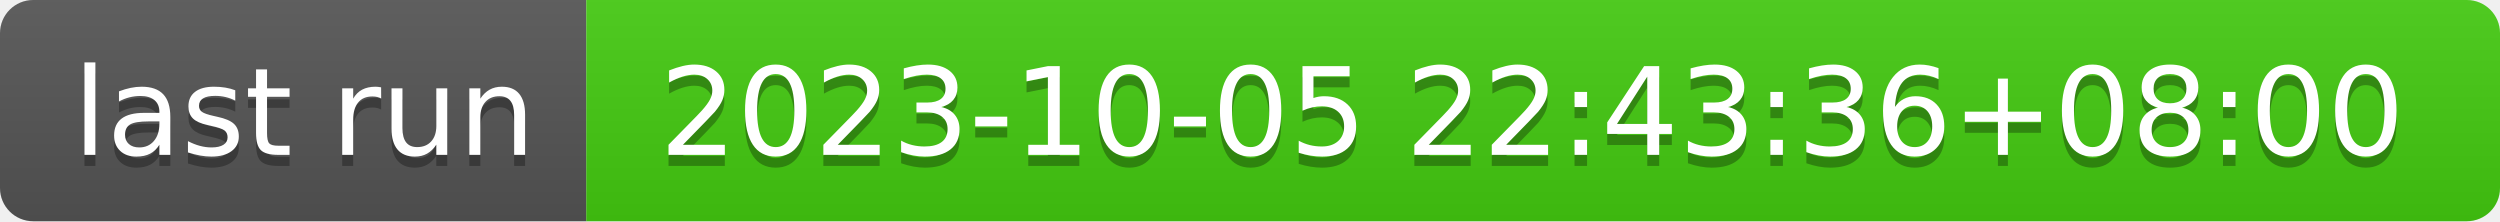
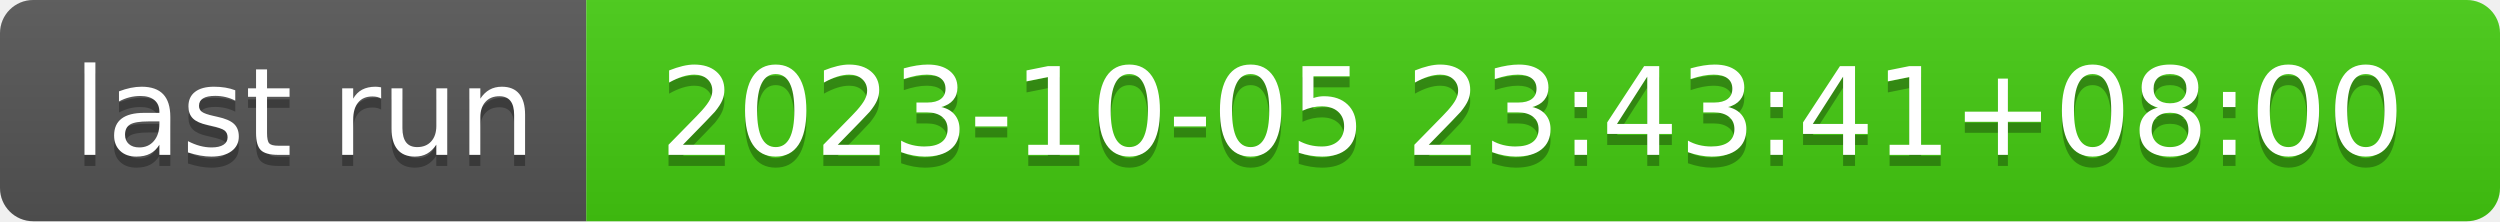
- <svg xmlns="http://www.w3.org/2000/svg" width="226" height="20" role="img" aria-label="last run: 2023-10-05 22:43:36+08:00">
+ <svg xmlns="http://www.w3.org/2000/svg" width="226" height="20" role="img" aria-label="last run: 2023-10-05 23:43:41+08:00">
  <linearGradient id="s" x2="0" y2="100%">
    <stop offset="0" stop-color="#bbb" stop-opacity=".1" />
    <stop offset="1" stop-opacity=".1" />
  </linearGradient>
  <clipPath id="r">
    <rect width="226" height="20" rx="3" fill="#fff" />
  </clipPath>
  <g clip-path="url(#r)">
    <rect width="53" height="20" fill="#555" />
    <rect x="53" width="173" height="20" fill="#4c1" />
    <rect width="226" height="20" fill="url(#s)" />
  </g>
  <g fill="#fff" text-anchor="middle" font-family="Verdana,Geneva,DejaVu Sans,sans-serif" text-rendering="geometricPrecision" font-size="110">
    <text aria-hidden="true" x="275" y="150" fill="#010101" fill-opacity=".3" transform="scale(.1)" textLength="430">last run</text>
    <text x="275" y="140" transform="scale(.1)" fill="#fff" textLength="430">last run</text>
-     <text aria-hidden="true" x="1385" y="150" fill="#010101" fill-opacity=".3" transform="scale(.1)" textLength="1630">2023-10-05 22:43:36+08:00</text>
-     <text x="1385" y="140" transform="scale(.1)" fill="#fff" textLength="1630">2023-10-05 22:43:36+08:00</text>
+     <text aria-hidden="true" x="1385" y="150" fill="#010101" fill-opacity=".3" transform="scale(.1)" textLength="1630">2023-10-05 23:43:41+08:00</text>
+     <text x="1385" y="140" transform="scale(.1)" fill="#fff" textLength="1630">2023-10-05 23:43:41+08:00</text>
  </g>
</svg>
